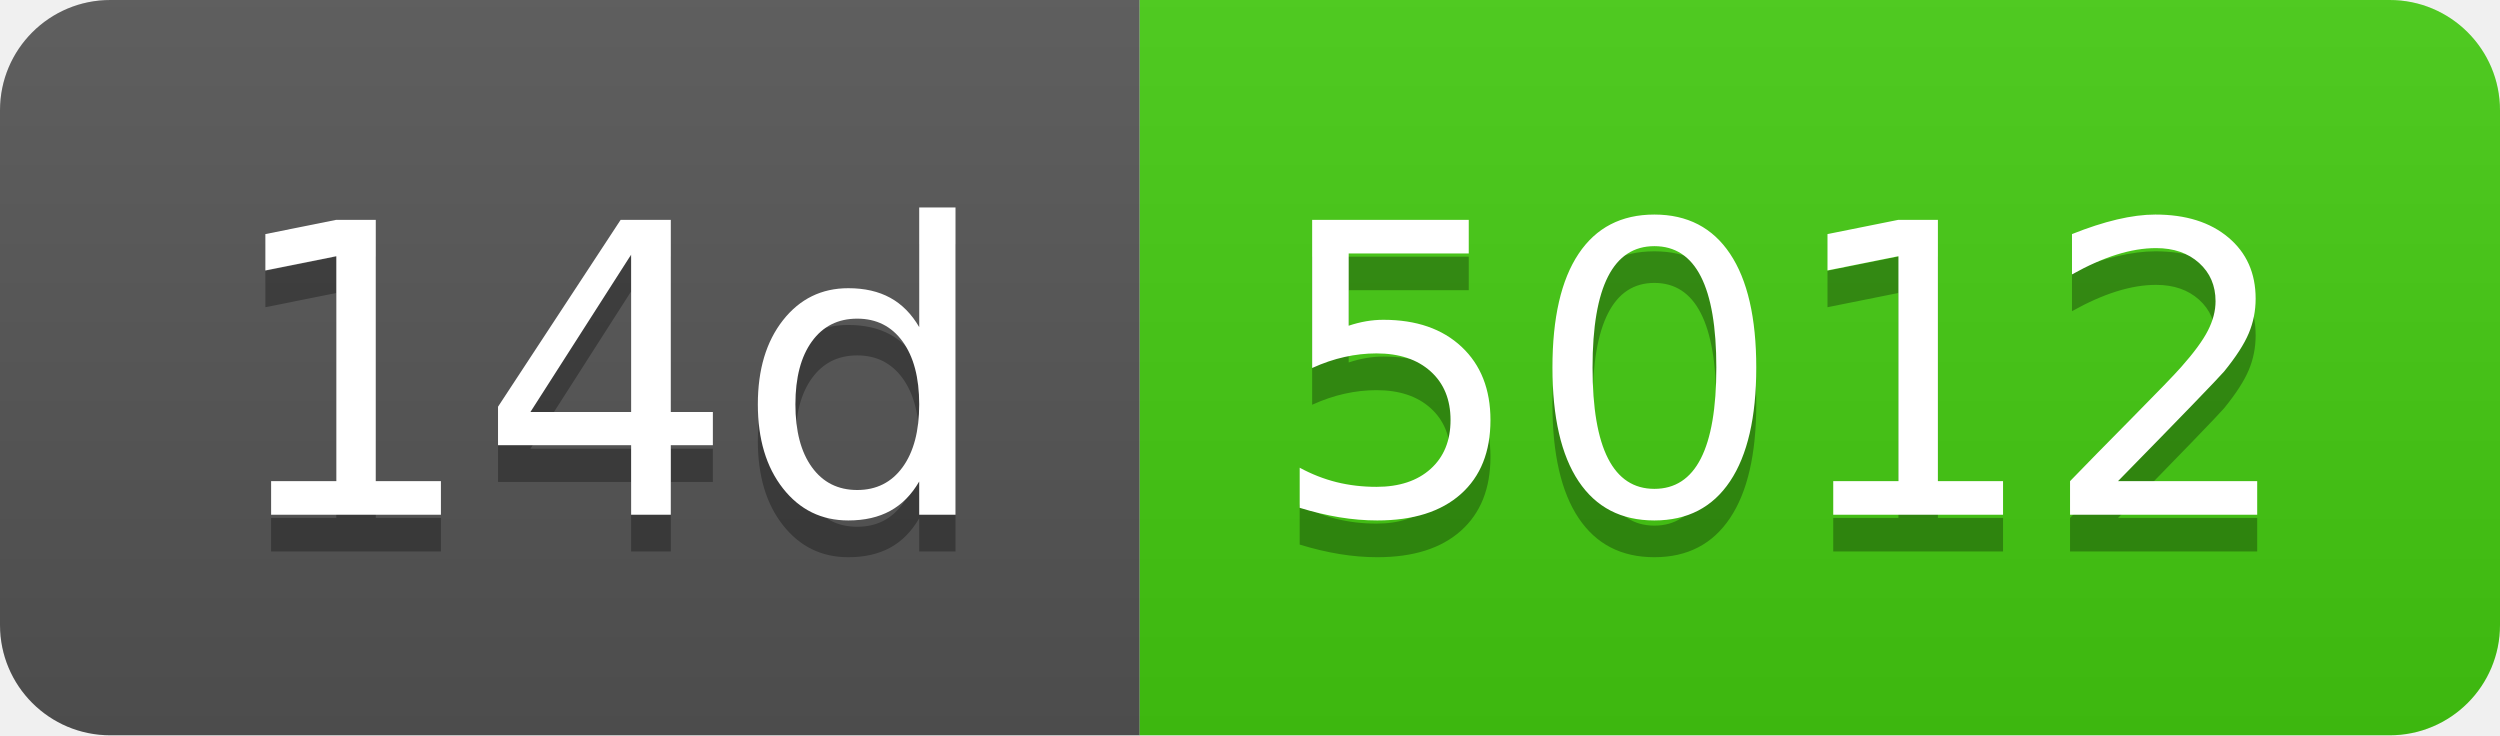
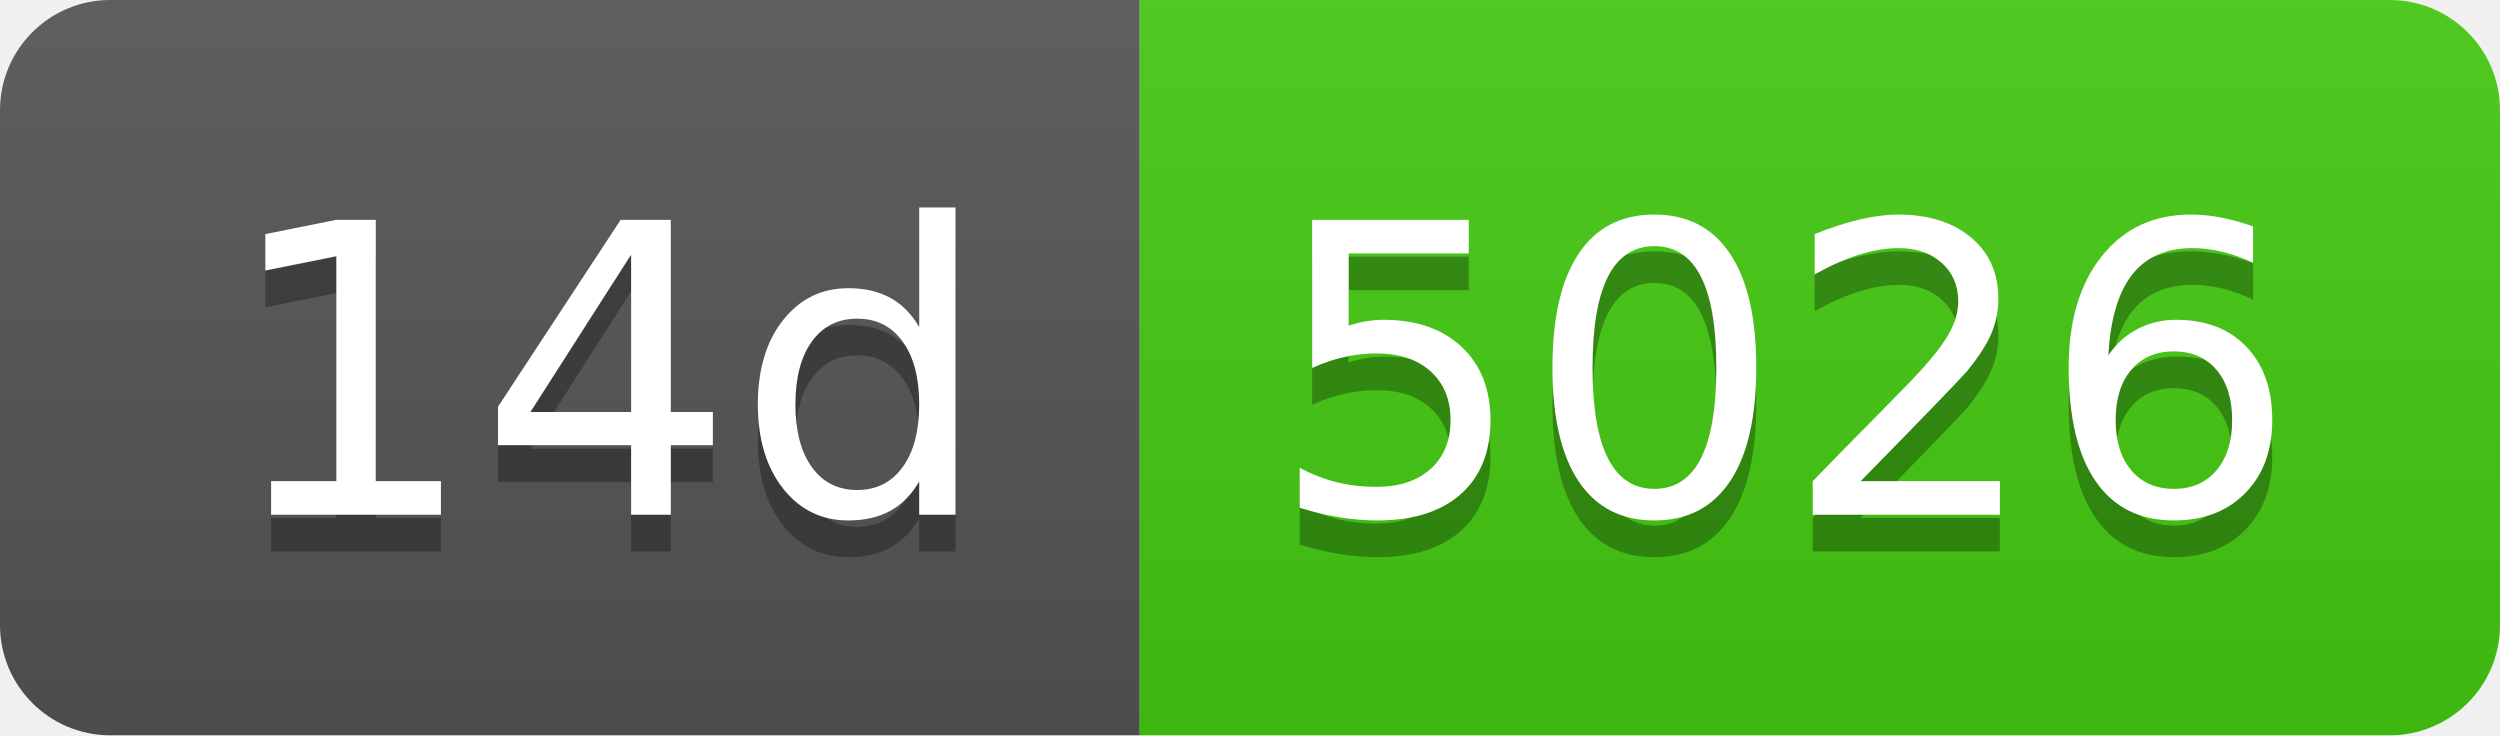
- <svg xmlns="http://www.w3.org/2000/svg" width="68" height="20" role="img" aria-label="14d: 5012">
+ <svg xmlns="http://www.w3.org/2000/svg" width="68" height="20" role="img" aria-label="14d: 5026">
  <linearGradient id="s" x2="0" y2="100%">
    <stop offset="0" stop-color="#bbb" stop-opacity=".1" />
    <stop offset="1" stop-opacity=".1" />
  </linearGradient>
  <clipPath id="r">
    <rect width="68" height="20" rx="3" fill="#fff" />
  </clipPath>
  <g clip-path="url(#r)">
    <rect width="31" height="20" fill="#555" />
    <rect x="31" width="37" height="20" fill="#4c1" />
    <rect width="68" height="20" fill="url(#s)" />
  </g>
  <g fill="#fff" text-anchor="middle" font-family="Verdana,Geneva,DejaVu Sans,sans-serif" text-rendering="geometricPrecision" font-size="110">
    <text aria-hidden="true" x="165" y="150" fill="#010101" fill-opacity=".3" transform="scale(.1)" textLength="210">14d</text>
    <text x="165" y="140" transform="scale(.1)" fill="#fff" textLength="210">14d</text>
-     <text aria-hidden="true" x="485" y="150" fill="#010101" fill-opacity=".3" transform="scale(.1)" textLength="270">5012</text>
-     <text x="485" y="140" transform="scale(.1)" fill="#fff" textLength="270">5012</text>
+     <text aria-hidden="true" x="485" y="150" fill="#010101" fill-opacity=".3" transform="scale(.1)" textLength="270">5026</text>
+     <text x="485" y="140" transform="scale(.1)" fill="#fff" textLength="270">5026</text>
  </g>
</svg>
